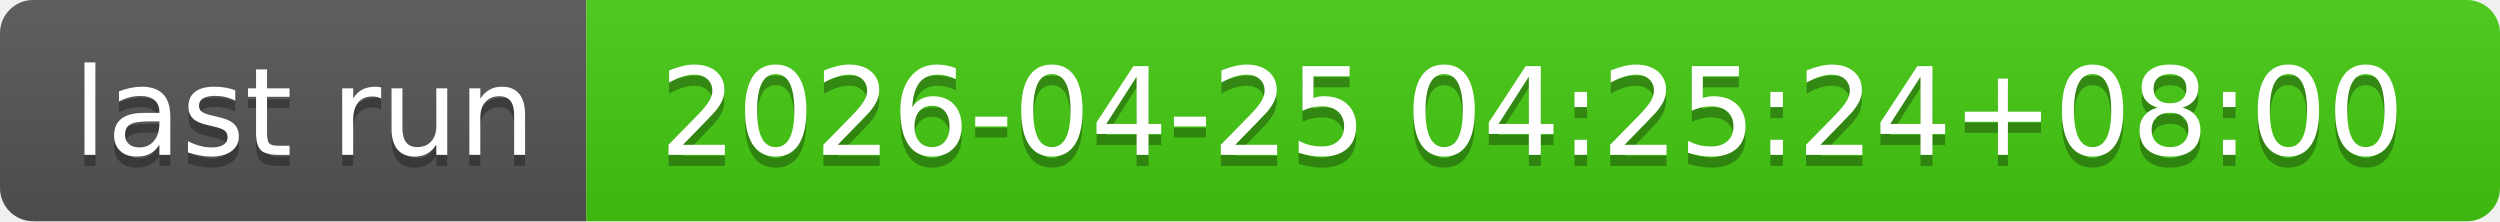
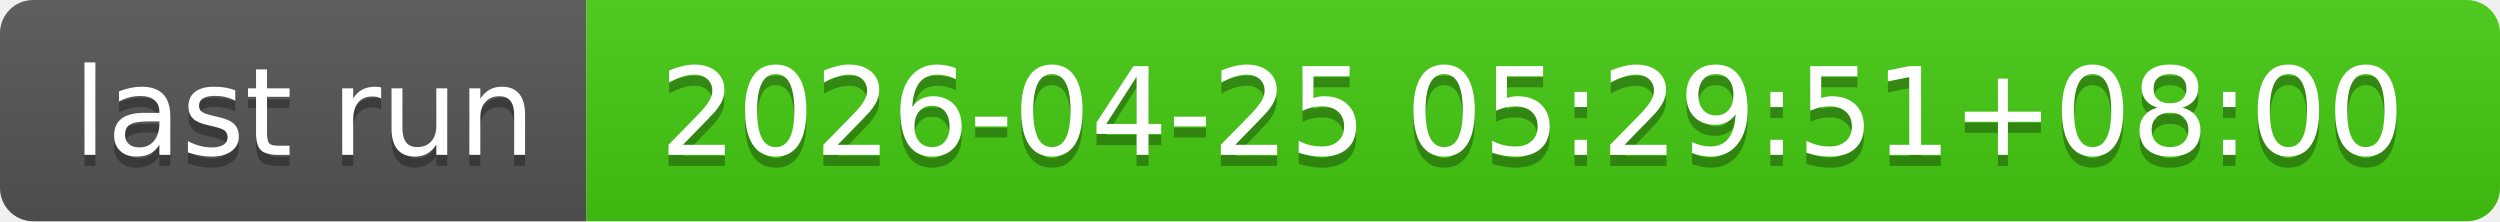
- <svg xmlns="http://www.w3.org/2000/svg" width="226" height="20" role="img" aria-label="last run: 2026-04-25 04:25:24+08:00">
+ <svg xmlns="http://www.w3.org/2000/svg" width="226" height="20" role="img" aria-label="last run: 2026-04-25 05:29:51+08:00">
  <linearGradient id="s" x2="0" y2="100%">
    <stop offset="0" stop-color="#bbb" stop-opacity=".1" />
    <stop offset="1" stop-opacity=".1" />
  </linearGradient>
  <clipPath id="r">
    <rect width="226" height="20" rx="3" fill="#fff" />
  </clipPath>
  <g clip-path="url(#r)">
    <rect width="53" height="20" fill="#555" />
    <rect x="53" width="173" height="20" fill="#4c1" />
    <rect width="226" height="20" fill="url(#s)" />
  </g>
  <g fill="#fff" text-anchor="middle" font-family="Verdana,Geneva,DejaVu Sans,sans-serif" text-rendering="geometricPrecision" font-size="110">
    <text aria-hidden="true" x="275" y="150" fill="#010101" fill-opacity=".3" transform="scale(.1)" textLength="430">last run</text>
    <text x="275" y="140" transform="scale(.1)" fill="#fff" textLength="430">last run</text>
-     <text aria-hidden="true" x="1385" y="150" fill="#010101" fill-opacity=".3" transform="scale(.1)" textLength="1630">2026-04-25 04:25:24+08:00</text>
-     <text x="1385" y="140" transform="scale(.1)" fill="#fff" textLength="1630">2026-04-25 04:25:24+08:00</text>
+     <text aria-hidden="true" x="1385" y="150" fill="#010101" fill-opacity=".3" transform="scale(.1)" textLength="1630">2026-04-25 05:29:51+08:00</text>
+     <text x="1385" y="140" transform="scale(.1)" fill="#fff" textLength="1630">2026-04-25 05:29:51+08:00</text>
  </g>
</svg>
